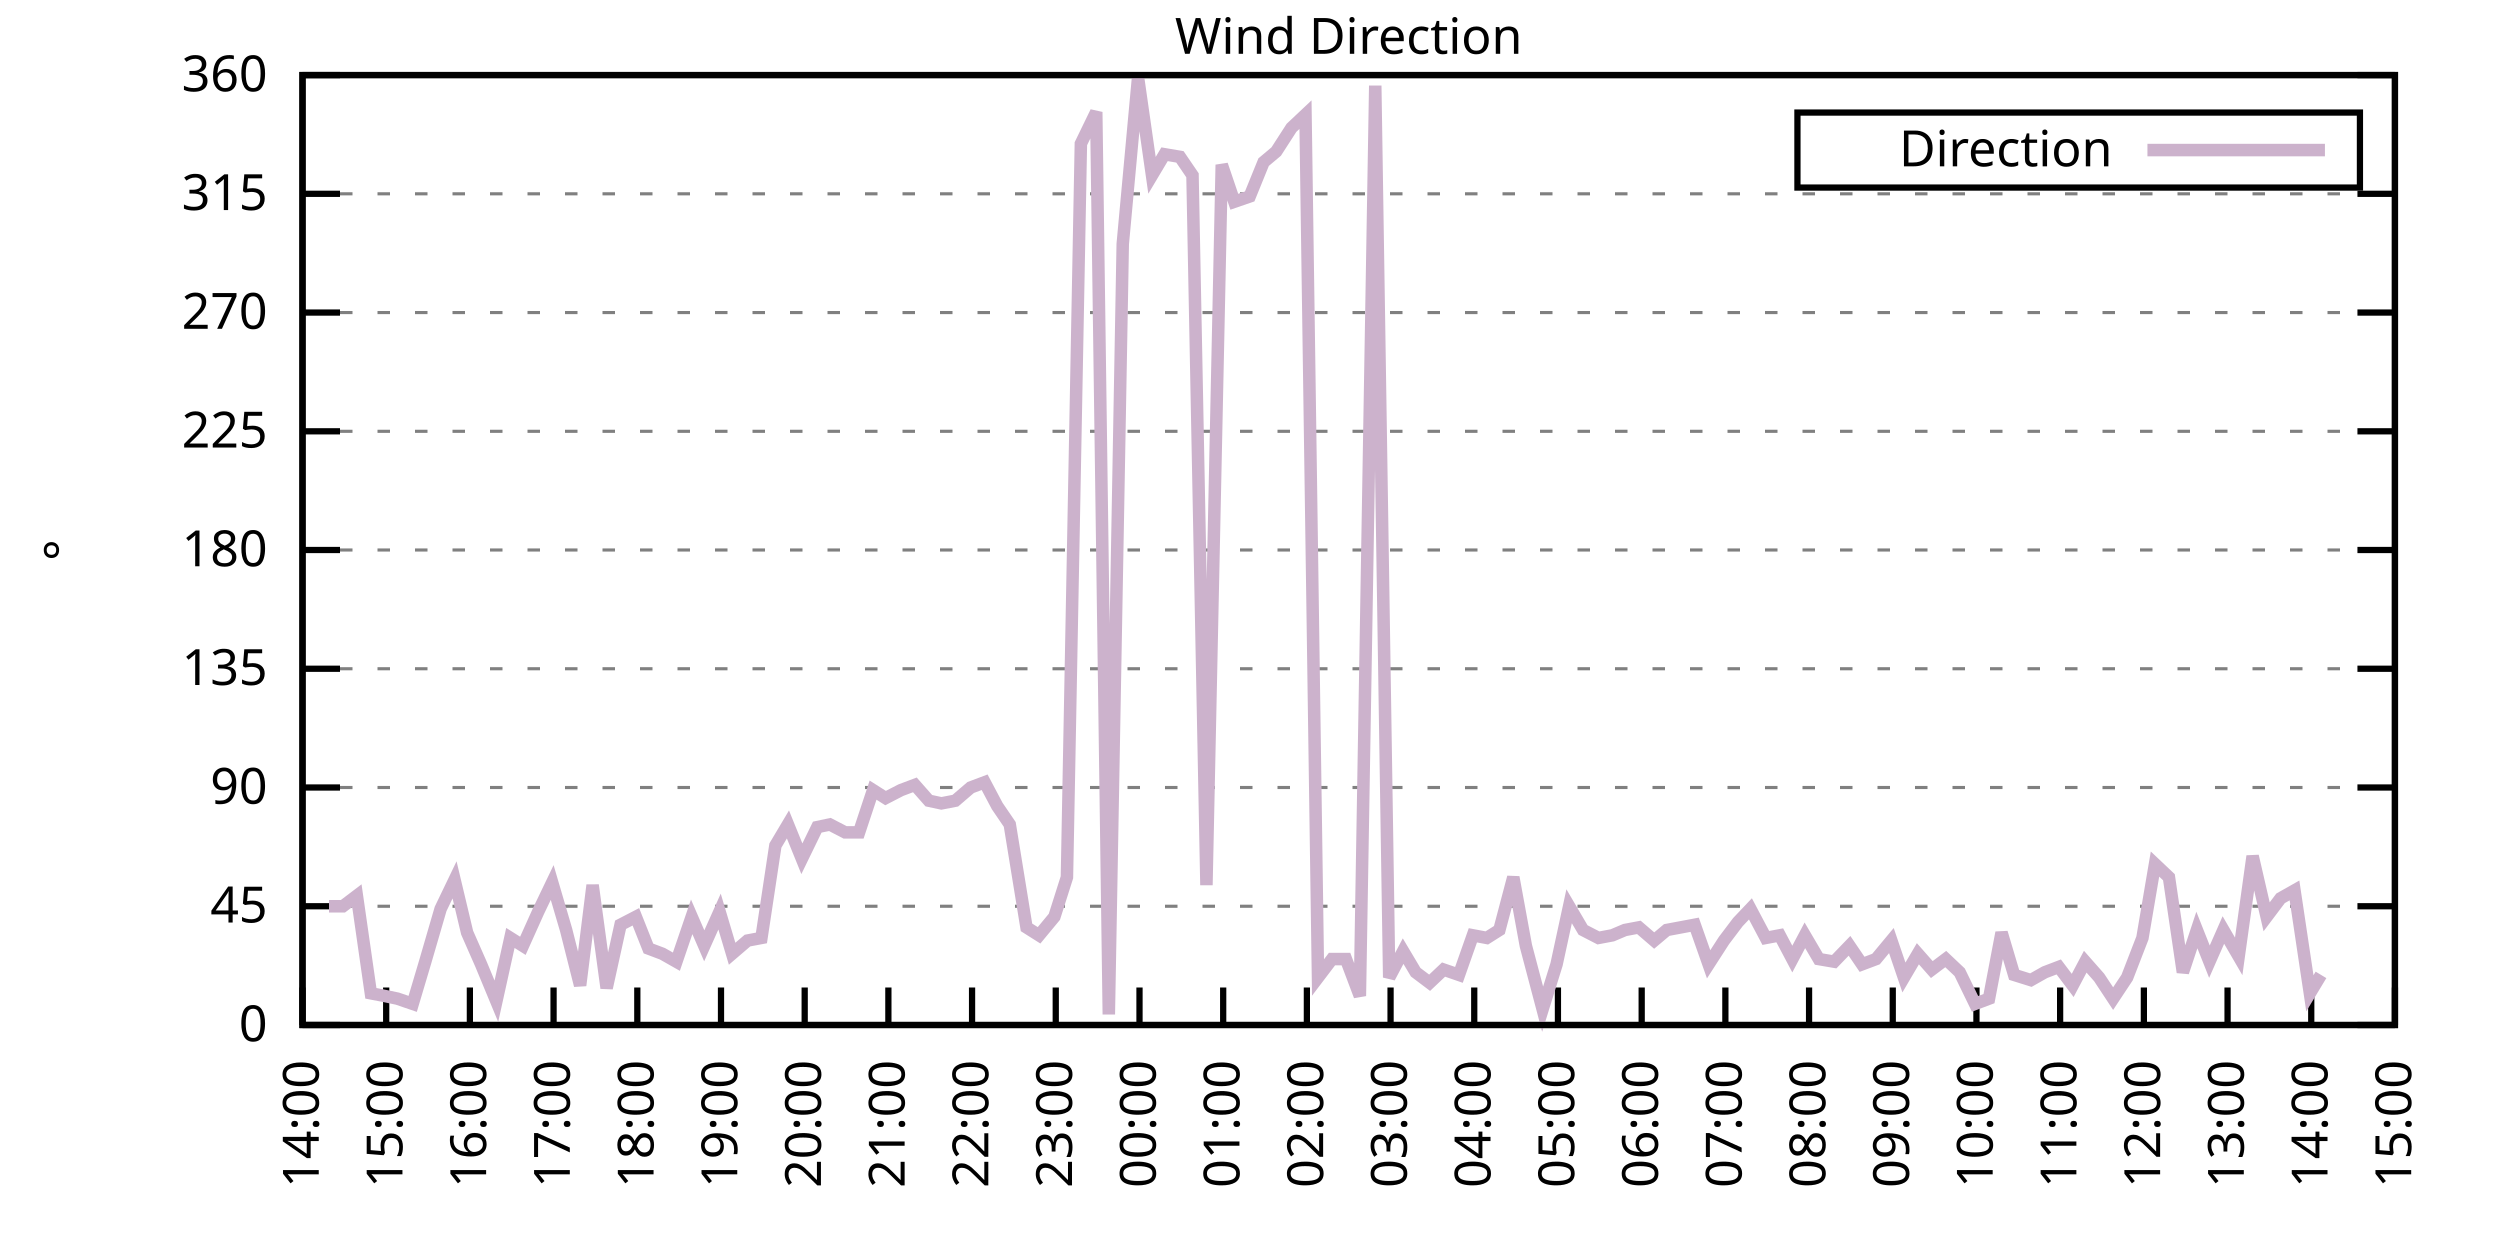
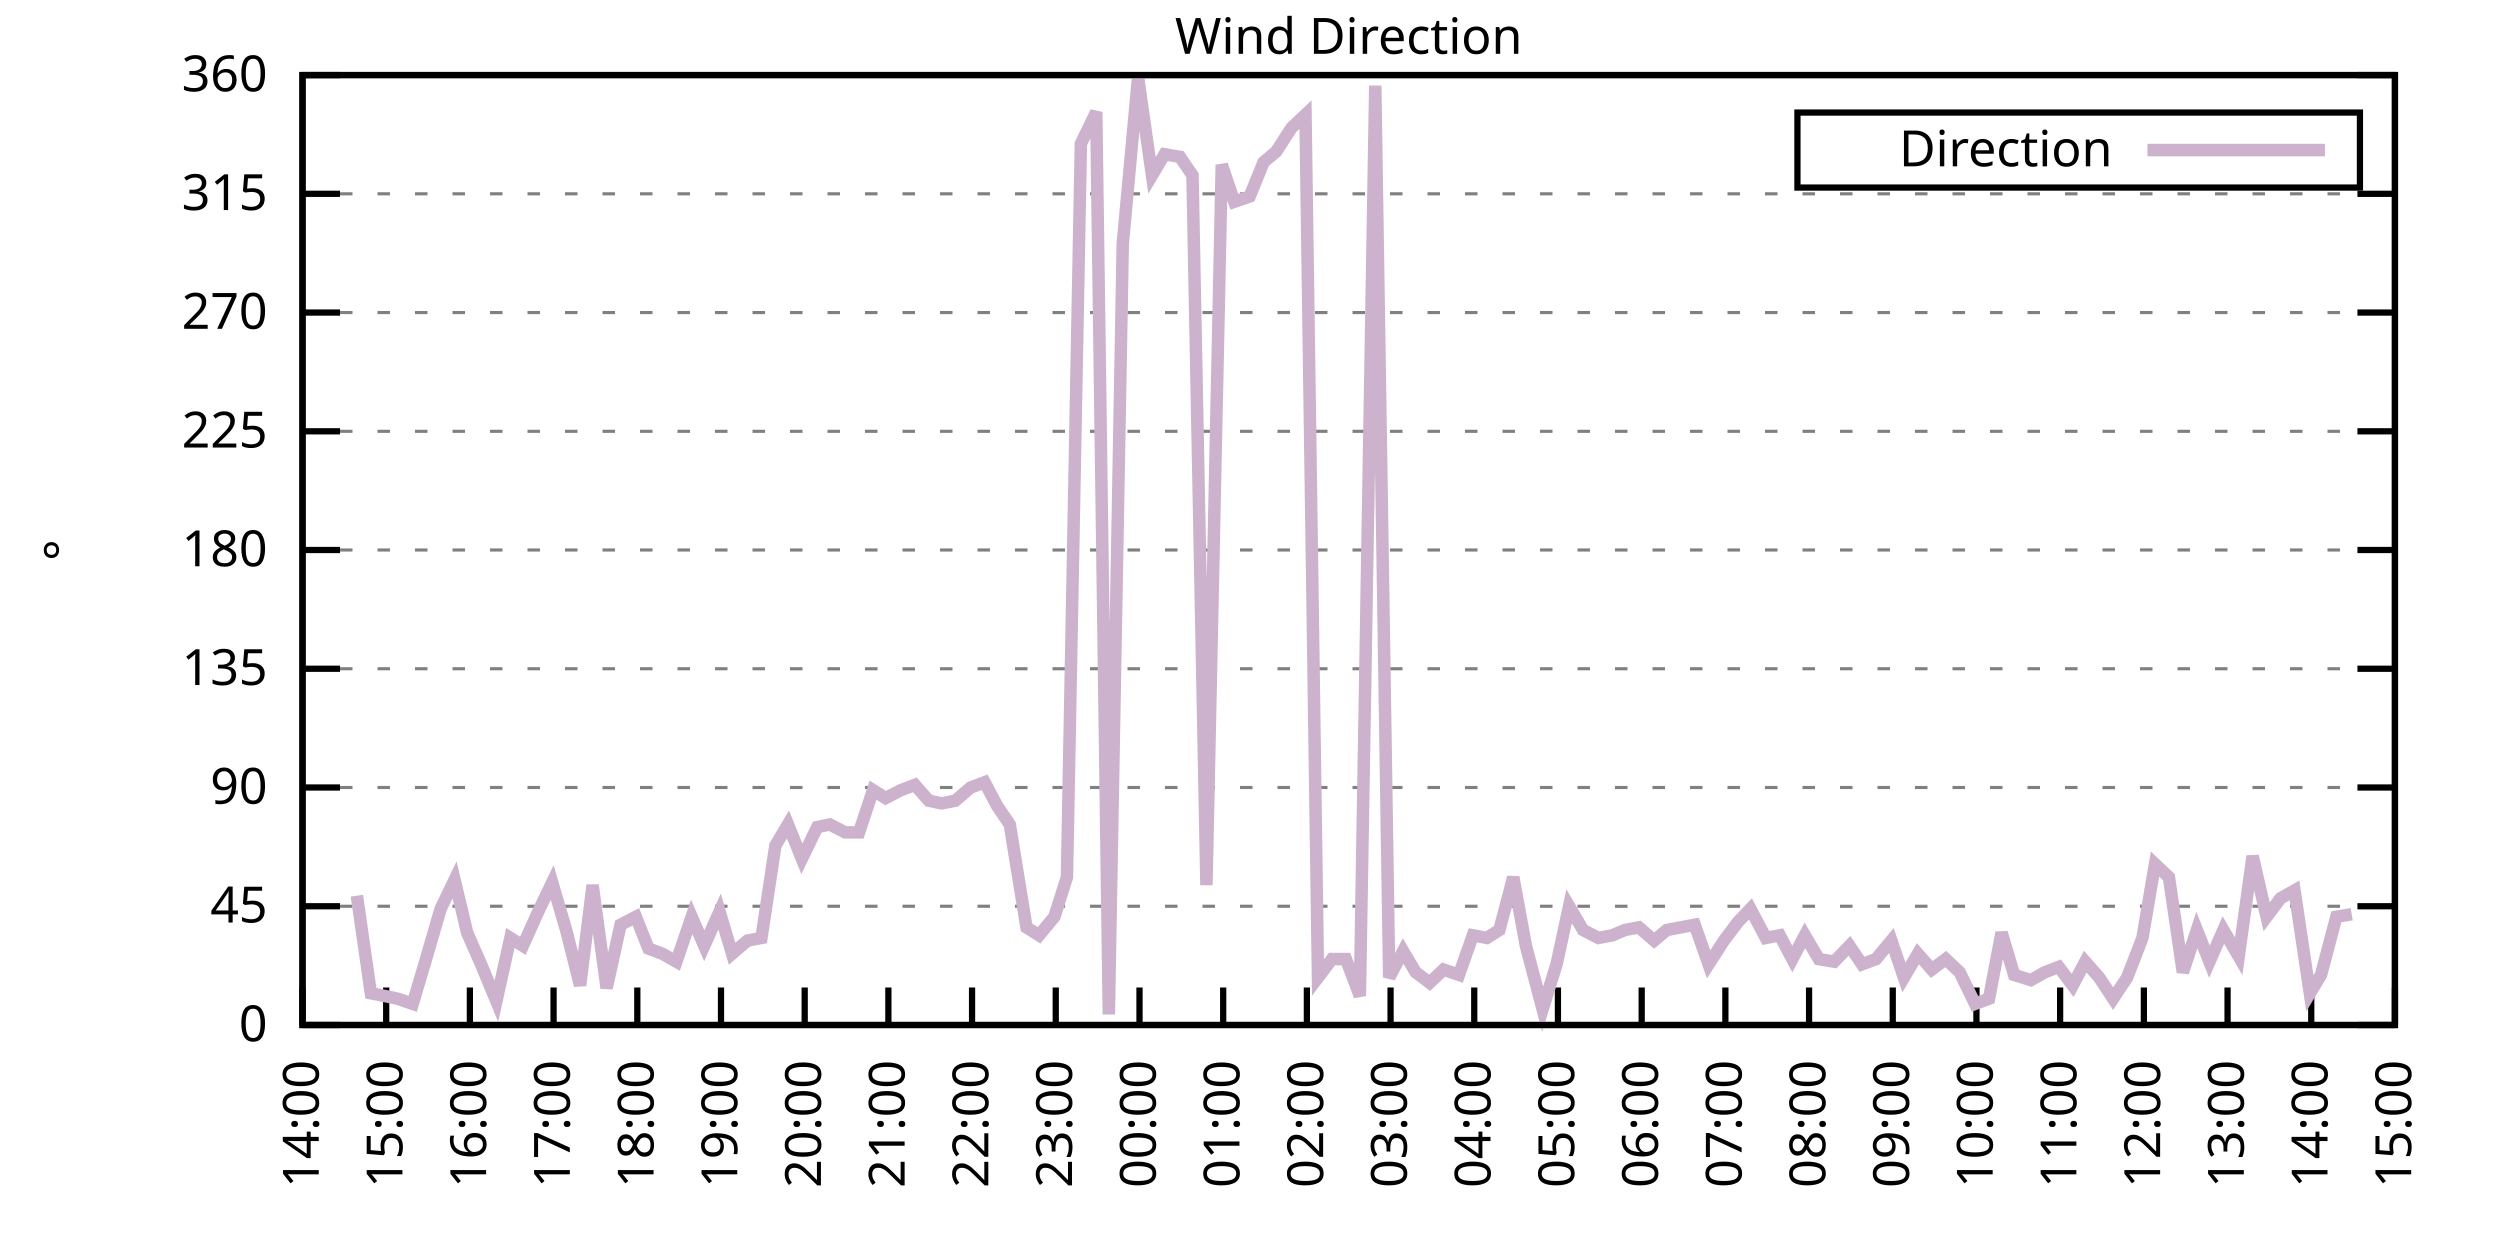
<svg xmlns="http://www.w3.org/2000/svg" xmlns:xlink="http://www.w3.org/1999/xlink" width="400" height="200" viewBox="0 0 400 200">
  <g id="gnuplot_canvas">
    <rect x="0" y="0" width="400" height="200" fill="none" />
    <defs>
      <circle id="gpDot" r="0.5" stroke-width="0.5" stroke="currentColor" />
      <path id="gpPt0" stroke-width="0.333" stroke="currentColor" d="M-1,0 h2 M0,-1 v2" />
      <path id="gpPt1" stroke-width="0.333" stroke="currentColor" d="M-1,-1 L1,1 M1,-1 L-1,1" />
      <path id="gpPt2" stroke-width="0.333" stroke="currentColor" d="M-1,0 L1,0 M0,-1 L0,1 M-1,-1 L1,1 M-1,1 L1,-1" />
      <rect id="gpPt3" stroke-width="0.333" stroke="currentColor" x="-1" y="-1" width="2" height="2" />
      <rect id="gpPt4" stroke-width="0.333" stroke="currentColor" fill="currentColor" x="-1" y="-1" width="2" height="2" />
      <circle id="gpPt5" stroke-width="0.333" stroke="currentColor" cx="0" cy="0" r="1" />
      <use xlink:href="#gpPt5" id="gpPt6" fill="currentColor" stroke="none" />
      <path id="gpPt7" stroke-width="0.333" stroke="currentColor" d="M0,-1.33 L-1.33,0.67 L1.33,0.67 z" />
      <use xlink:href="#gpPt7" id="gpPt8" fill="currentColor" stroke="none" />
      <use xlink:href="#gpPt7" id="gpPt9" stroke="currentColor" transform="rotate(180)" />
      <use xlink:href="#gpPt9" id="gpPt10" fill="currentColor" stroke="none" />
      <use xlink:href="#gpPt3" id="gpPt11" stroke="currentColor" transform="rotate(45)" />
      <use xlink:href="#gpPt11" id="gpPt12" fill="currentColor" stroke="none" />
      <path id="gpPt13" stroke-width="0.333" stroke="currentColor" d="M0,1.330 L1.265,0.411 L0.782,-1.067 L-0.782,-1.076 L-1.265,0.411 z" />
      <use xlink:href="#gpPt13" id="gpPt14" fill="currentColor" stroke="none" />
      <filter id="textbox" filterUnits="objectBoundingBox" x="0" y="0" height="1" width="1">
        <feFlood flood-color="white" flood-opacity="1" result="bgnd" />
        <feComposite in="SourceGraphic" in2="bgnd" operator="atop" />
      </filter>
      <filter id="greybox" filterUnits="objectBoundingBox" x="0" y="0" height="1" width="1">
        <feFlood flood-color="lightgrey" flood-opacity="1" result="grey" />
        <feComposite in="SourceGraphic" in2="grey" operator="atop" />
      </filter>
    </defs>
    <g fill="none" color="white" stroke="currentColor" stroke-width="1.00" stroke-linecap="butt" stroke-linejoin="miter">
</g>
    <g fill="none" color="black" stroke="currentColor" stroke-width="1.00" stroke-linecap="butt" stroke-linejoin="miter">
      <g stroke="none" shape-rendering="crispEdges">
        <polygon fill="rgb(255, 255, 255)" points="48.40,164.00 383.18,164.00 383.18,12.02 48.40,12.02 " />
      </g>
    </g>
    <g fill="none" color="black" stroke="currentColor" stroke-width="1.00" stroke-linecap="butt" stroke-linejoin="miter">
</g>
    <g fill="none" color="black" stroke="black" stroke-width="0.50" stroke-linecap="butt" stroke-linejoin="miter">
</g>
    <g fill="none" color="gray" stroke="currentColor" stroke-width="0.50" stroke-linecap="butt" stroke-linejoin="miter">
      <path stroke="gray" stroke-dasharray="2,4" class="gridline" d="M48.40,164.00 L383.19,164.00  " />
    </g>
    <g fill="none" color="gray" stroke="gray" stroke-width="1.00" stroke-linecap="butt" stroke-linejoin="miter">
</g>
    <g fill="none" color="black" stroke="currentColor" stroke-width="1.00" stroke-linecap="butt" stroke-linejoin="miter">
      <path stroke="black" d="M48.40,164.00 L54.40,164.00 M383.19,164.00 L377.19,164.00  " />
      <g transform="translate(42.80,166.60)" stroke="none" fill="black" font-family="Sans" font-size="8.00" text-anchor="end">
        <text>
          <tspan font-family="Sans"> 0</tspan>
        </text>
      </g>
    </g>
    <g fill="none" color="black" stroke="currentColor" stroke-width="1.00" stroke-linecap="butt" stroke-linejoin="miter">
</g>
    <g fill="none" color="black" stroke="black" stroke-width="0.50" stroke-linecap="butt" stroke-linejoin="miter">
</g>
    <g fill="none" color="gray" stroke="currentColor" stroke-width="0.50" stroke-linecap="butt" stroke-linejoin="miter">
      <path stroke="gray" stroke-dasharray="2,4" class="gridline" d="M48.40,145.00 L383.19,145.00  " />
    </g>
    <g fill="none" color="gray" stroke="gray" stroke-width="1.00" stroke-linecap="butt" stroke-linejoin="miter">
</g>
    <g fill="none" color="black" stroke="currentColor" stroke-width="1.00" stroke-linecap="butt" stroke-linejoin="miter">
      <path stroke="black" d="M48.40,145.00 L54.40,145.00 M383.19,145.00 L377.19,145.00  " />
      <g transform="translate(42.80,147.60)" stroke="none" fill="black" font-family="Sans" font-size="8.00" text-anchor="end">
        <text>
          <tspan font-family="Sans"> 45</tspan>
        </text>
      </g>
    </g>
    <g fill="none" color="black" stroke="currentColor" stroke-width="1.00" stroke-linecap="butt" stroke-linejoin="miter">
</g>
    <g fill="none" color="black" stroke="black" stroke-width="0.50" stroke-linecap="butt" stroke-linejoin="miter">
</g>
    <g fill="none" color="gray" stroke="currentColor" stroke-width="0.50" stroke-linecap="butt" stroke-linejoin="miter">
      <path stroke="gray" stroke-dasharray="2,4" class="gridline" d="M48.40,126.00 L383.19,126.00  " />
    </g>
    <g fill="none" color="gray" stroke="gray" stroke-width="1.00" stroke-linecap="butt" stroke-linejoin="miter">
</g>
    <g fill="none" color="black" stroke="currentColor" stroke-width="1.00" stroke-linecap="butt" stroke-linejoin="miter">
      <path stroke="black" d="M48.40,126.00 L54.40,126.00 M383.19,126.00 L377.19,126.00  " />
      <g transform="translate(42.80,128.60)" stroke="none" fill="black" font-family="Sans" font-size="8.00" text-anchor="end">
        <text>
          <tspan font-family="Sans"> 90</tspan>
        </text>
      </g>
    </g>
    <g fill="none" color="black" stroke="currentColor" stroke-width="1.00" stroke-linecap="butt" stroke-linejoin="miter">
</g>
    <g fill="none" color="black" stroke="black" stroke-width="0.50" stroke-linecap="butt" stroke-linejoin="miter">
</g>
    <g fill="none" color="gray" stroke="currentColor" stroke-width="0.50" stroke-linecap="butt" stroke-linejoin="miter">
      <path stroke="gray" stroke-dasharray="2,4" class="gridline" d="M48.40,107.00 L383.19,107.00  " />
    </g>
    <g fill="none" color="gray" stroke="gray" stroke-width="1.00" stroke-linecap="butt" stroke-linejoin="miter">
</g>
    <g fill="none" color="black" stroke="currentColor" stroke-width="1.00" stroke-linecap="butt" stroke-linejoin="miter">
      <path stroke="black" d="M48.40,107.00 L54.40,107.00 M383.19,107.00 L377.19,107.00  " />
      <g transform="translate(42.80,109.60)" stroke="none" fill="black" font-family="Sans" font-size="8.00" text-anchor="end">
        <text>
          <tspan font-family="Sans"> 135</tspan>
        </text>
      </g>
    </g>
    <g fill="none" color="black" stroke="currentColor" stroke-width="1.00" stroke-linecap="butt" stroke-linejoin="miter">
</g>
    <g fill="none" color="black" stroke="black" stroke-width="0.50" stroke-linecap="butt" stroke-linejoin="miter">
</g>
    <g fill="none" color="gray" stroke="currentColor" stroke-width="0.50" stroke-linecap="butt" stroke-linejoin="miter">
      <path stroke="gray" stroke-dasharray="2,4" class="gridline" d="M48.40,88.00 L383.19,88.00  " />
    </g>
    <g fill="none" color="gray" stroke="gray" stroke-width="1.00" stroke-linecap="butt" stroke-linejoin="miter">
</g>
    <g fill="none" color="black" stroke="currentColor" stroke-width="1.00" stroke-linecap="butt" stroke-linejoin="miter">
      <path stroke="black" d="M48.40,88.00 L54.40,88.00 M383.19,88.00 L377.19,88.00  " />
      <g transform="translate(42.80,90.60)" stroke="none" fill="black" font-family="Sans" font-size="8.00" text-anchor="end">
        <text>
          <tspan font-family="Sans"> 180</tspan>
        </text>
      </g>
    </g>
    <g fill="none" color="black" stroke="currentColor" stroke-width="1.00" stroke-linecap="butt" stroke-linejoin="miter">
</g>
    <g fill="none" color="black" stroke="black" stroke-width="0.50" stroke-linecap="butt" stroke-linejoin="miter">
</g>
    <g fill="none" color="gray" stroke="currentColor" stroke-width="0.50" stroke-linecap="butt" stroke-linejoin="miter">
      <path stroke="gray" stroke-dasharray="2,4" class="gridline" d="M48.40,69.01 L383.19,69.01  " />
    </g>
    <g fill="none" color="gray" stroke="gray" stroke-width="1.00" stroke-linecap="butt" stroke-linejoin="miter">
</g>
    <g fill="none" color="black" stroke="currentColor" stroke-width="1.00" stroke-linecap="butt" stroke-linejoin="miter">
      <path stroke="black" d="M48.40,69.01 L54.40,69.01 M383.19,69.01 L377.19,69.01  " />
      <g transform="translate(42.80,71.61)" stroke="none" fill="black" font-family="Sans" font-size="8.00" text-anchor="end">
        <text>
          <tspan font-family="Sans"> 225</tspan>
        </text>
      </g>
    </g>
    <g fill="none" color="black" stroke="currentColor" stroke-width="1.00" stroke-linecap="butt" stroke-linejoin="miter">
</g>
    <g fill="none" color="black" stroke="black" stroke-width="0.50" stroke-linecap="butt" stroke-linejoin="miter">
</g>
    <g fill="none" color="gray" stroke="currentColor" stroke-width="0.50" stroke-linecap="butt" stroke-linejoin="miter">
      <path stroke="gray" stroke-dasharray="2,4" class="gridline" d="M48.40,50.01 L383.19,50.01  " />
    </g>
    <g fill="none" color="gray" stroke="gray" stroke-width="1.00" stroke-linecap="butt" stroke-linejoin="miter">
</g>
    <g fill="none" color="black" stroke="currentColor" stroke-width="1.00" stroke-linecap="butt" stroke-linejoin="miter">
      <path stroke="black" d="M48.40,50.01 L54.40,50.01 M383.19,50.01 L377.19,50.01  " />
      <g transform="translate(42.80,52.61)" stroke="none" fill="black" font-family="Sans" font-size="8.00" text-anchor="end">
        <text>
          <tspan font-family="Sans"> 270</tspan>
        </text>
      </g>
    </g>
    <g fill="none" color="black" stroke="currentColor" stroke-width="1.00" stroke-linecap="butt" stroke-linejoin="miter">
</g>
    <g fill="none" color="black" stroke="black" stroke-width="0.50" stroke-linecap="butt" stroke-linejoin="miter">
</g>
    <g fill="none" color="gray" stroke="currentColor" stroke-width="0.50" stroke-linecap="butt" stroke-linejoin="miter">
      <path stroke="gray" stroke-dasharray="2,4" class="gridline" d="M48.40,31.01 L383.19,31.01  " />
    </g>
    <g fill="none" color="gray" stroke="gray" stroke-width="1.00" stroke-linecap="butt" stroke-linejoin="miter">
</g>
    <g fill="none" color="black" stroke="currentColor" stroke-width="1.00" stroke-linecap="butt" stroke-linejoin="miter">
      <path stroke="black" d="M48.40,31.01 L54.40,31.01 M383.19,31.01 L377.19,31.01  " />
      <g transform="translate(42.80,33.61)" stroke="none" fill="black" font-family="Sans" font-size="8.00" text-anchor="end">
        <text>
          <tspan font-family="Sans"> 315</tspan>
        </text>
      </g>
    </g>
    <g fill="none" color="black" stroke="currentColor" stroke-width="1.00" stroke-linecap="butt" stroke-linejoin="miter">
</g>
    <g fill="none" color="black" stroke="black" stroke-width="0.50" stroke-linecap="butt" stroke-linejoin="miter">
</g>
    <g fill="none" color="gray" stroke="currentColor" stroke-width="0.50" stroke-linecap="butt" stroke-linejoin="miter">
      <path stroke="gray" stroke-dasharray="2,4" class="gridline" d="M48.40,12.01 L383.19,12.01  " />
    </g>
    <g fill="none" color="gray" stroke="gray" stroke-width="1.00" stroke-linecap="butt" stroke-linejoin="miter">
</g>
    <g fill="none" color="black" stroke="currentColor" stroke-width="1.00" stroke-linecap="butt" stroke-linejoin="miter">
      <path stroke="black" d="M48.40,12.01 L54.40,12.01 M383.19,12.01 L377.19,12.01  " />
      <g transform="translate(42.80,14.61)" stroke="none" fill="black" font-family="Sans" font-size="8.00" text-anchor="end">
        <text>
          <tspan font-family="Sans"> 360</tspan>
        </text>
      </g>
    </g>
    <g fill="none" color="black" stroke="currentColor" stroke-width="1.00" stroke-linecap="butt" stroke-linejoin="miter">
      <path stroke="black" d="M48.40,164.00 L48.40,158.00  " />
      <g transform="translate(51.00,169.60) rotate(270.00)" stroke="none" fill="black" font-family="Sans" font-size="8.00" text-anchor="end">
        <text>
          <tspan font-family="Sans">14:00</tspan>
        </text>
      </g>
    </g>
    <g fill="none" color="black" stroke="currentColor" stroke-width="1.00" stroke-linecap="butt" stroke-linejoin="miter">
      <path stroke="black" d="M61.79,164.00 L61.79,158.00  " />
      <g transform="translate(64.39,169.60) rotate(270.00)" stroke="none" fill="black" font-family="Sans" font-size="8.00" text-anchor="end">
        <text>
          <tspan font-family="Sans">15:00</tspan>
        </text>
      </g>
    </g>
    <g fill="none" color="black" stroke="currentColor" stroke-width="1.00" stroke-linecap="butt" stroke-linejoin="miter">
      <path stroke="black" d="M75.18,164.00 L75.18,158.00  " />
      <g transform="translate(77.78,169.60) rotate(270.00)" stroke="none" fill="black" font-family="Sans" font-size="8.00" text-anchor="end">
        <text>
          <tspan font-family="Sans">16:00</tspan>
        </text>
      </g>
    </g>
    <g fill="none" color="black" stroke="currentColor" stroke-width="1.00" stroke-linecap="butt" stroke-linejoin="miter">
      <path stroke="black" d="M88.57,164.00 L88.57,158.00  " />
      <g transform="translate(91.17,169.60) rotate(270.00)" stroke="none" fill="black" font-family="Sans" font-size="8.00" text-anchor="end">
        <text>
          <tspan font-family="Sans">17:00</tspan>
        </text>
      </g>
    </g>
    <g fill="none" color="black" stroke="currentColor" stroke-width="1.00" stroke-linecap="butt" stroke-linejoin="miter">
      <path stroke="black" d="M101.97,164.00 L101.97,158.00  " />
      <g transform="translate(104.57,169.60) rotate(270.00)" stroke="none" fill="black" font-family="Sans" font-size="8.00" text-anchor="end">
        <text>
          <tspan font-family="Sans">18:00</tspan>
        </text>
      </g>
    </g>
    <g fill="none" color="black" stroke="currentColor" stroke-width="1.00" stroke-linecap="butt" stroke-linejoin="miter">
      <path stroke="black" d="M115.36,164.00 L115.36,158.00  " />
      <g transform="translate(117.96,169.60) rotate(270.00)" stroke="none" fill="black" font-family="Sans" font-size="8.00" text-anchor="end">
        <text>
          <tspan font-family="Sans">19:00</tspan>
        </text>
      </g>
    </g>
    <g fill="none" color="black" stroke="currentColor" stroke-width="1.00" stroke-linecap="butt" stroke-linejoin="miter">
      <path stroke="black" d="M128.75,164.00 L128.75,158.00  " />
      <g transform="translate(131.35,169.60) rotate(270.00)" stroke="none" fill="black" font-family="Sans" font-size="8.00" text-anchor="end">
        <text>
          <tspan font-family="Sans">20:00</tspan>
        </text>
      </g>
    </g>
    <g fill="none" color="black" stroke="currentColor" stroke-width="1.00" stroke-linecap="butt" stroke-linejoin="miter">
      <path stroke="black" d="M142.14,164.00 L142.14,158.00  " />
      <g transform="translate(144.74,169.60) rotate(270.00)" stroke="none" fill="black" font-family="Sans" font-size="8.00" text-anchor="end">
        <text>
          <tspan font-family="Sans">21:00</tspan>
        </text>
      </g>
    </g>
    <g fill="none" color="black" stroke="currentColor" stroke-width="1.00" stroke-linecap="butt" stroke-linejoin="miter">
      <path stroke="black" d="M155.53,164.00 L155.53,158.00  " />
      <g transform="translate(158.13,169.60) rotate(270.00)" stroke="none" fill="black" font-family="Sans" font-size="8.00" text-anchor="end">
        <text>
          <tspan font-family="Sans">22:00</tspan>
        </text>
      </g>
    </g>
    <g fill="none" color="black" stroke="currentColor" stroke-width="1.00" stroke-linecap="butt" stroke-linejoin="miter">
      <path stroke="black" d="M168.92,164.00 L168.92,158.00  " />
      <g transform="translate(171.52,169.60) rotate(270.00)" stroke="none" fill="black" font-family="Sans" font-size="8.00" text-anchor="end">
        <text>
          <tspan font-family="Sans">23:00</tspan>
        </text>
      </g>
    </g>
    <g fill="none" color="black" stroke="currentColor" stroke-width="1.00" stroke-linecap="butt" stroke-linejoin="miter">
      <path stroke="black" d="M182.32,164.00 L182.32,158.00  " />
      <g transform="translate(184.92,169.60) rotate(270.00)" stroke="none" fill="black" font-family="Sans" font-size="8.00" text-anchor="end">
        <text>
          <tspan font-family="Sans">00:00</tspan>
        </text>
      </g>
    </g>
    <g fill="none" color="black" stroke="currentColor" stroke-width="1.00" stroke-linecap="butt" stroke-linejoin="miter">
      <path stroke="black" d="M195.71,164.00 L195.71,158.00  " />
      <g transform="translate(198.31,169.60) rotate(270.00)" stroke="none" fill="black" font-family="Sans" font-size="8.00" text-anchor="end">
        <text>
          <tspan font-family="Sans">01:00</tspan>
        </text>
      </g>
    </g>
    <g fill="none" color="black" stroke="currentColor" stroke-width="1.00" stroke-linecap="butt" stroke-linejoin="miter">
      <path stroke="black" d="M209.10,164.00 L209.10,158.00  " />
      <g transform="translate(211.70,169.60) rotate(270.00)" stroke="none" fill="black" font-family="Sans" font-size="8.00" text-anchor="end">
        <text>
          <tspan font-family="Sans">02:00</tspan>
        </text>
      </g>
    </g>
    <g fill="none" color="black" stroke="currentColor" stroke-width="1.00" stroke-linecap="butt" stroke-linejoin="miter">
      <path stroke="black" d="M222.49,164.00 L222.49,158.00  " />
      <g transform="translate(225.09,169.60) rotate(270.00)" stroke="none" fill="black" font-family="Sans" font-size="8.00" text-anchor="end">
        <text>
          <tspan font-family="Sans">03:00</tspan>
        </text>
      </g>
    </g>
    <g fill="none" color="black" stroke="currentColor" stroke-width="1.00" stroke-linecap="butt" stroke-linejoin="miter">
      <path stroke="black" d="M235.88,164.00 L235.88,158.00  " />
      <g transform="translate(238.48,169.60) rotate(270.00)" stroke="none" fill="black" font-family="Sans" font-size="8.00" text-anchor="end">
        <text>
          <tspan font-family="Sans">04:00</tspan>
        </text>
      </g>
    </g>
    <g fill="none" color="black" stroke="currentColor" stroke-width="1.00" stroke-linecap="butt" stroke-linejoin="miter">
      <path stroke="black" d="M249.27,164.00 L249.27,158.00  " />
      <g transform="translate(251.87,169.60) rotate(270.00)" stroke="none" fill="black" font-family="Sans" font-size="8.00" text-anchor="end">
        <text>
          <tspan font-family="Sans">05:00</tspan>
        </text>
      </g>
    </g>
    <g fill="none" color="black" stroke="currentColor" stroke-width="1.00" stroke-linecap="butt" stroke-linejoin="miter">
      <path stroke="black" d="M262.67,164.00 L262.67,158.00  " />
      <g transform="translate(265.27,169.60) rotate(270.00)" stroke="none" fill="black" font-family="Sans" font-size="8.00" text-anchor="end">
        <text>
          <tspan font-family="Sans">06:00</tspan>
        </text>
      </g>
    </g>
    <g fill="none" color="black" stroke="currentColor" stroke-width="1.00" stroke-linecap="butt" stroke-linejoin="miter">
      <path stroke="black" d="M276.06,164.00 L276.06,158.00  " />
      <g transform="translate(278.66,169.60) rotate(270.00)" stroke="none" fill="black" font-family="Sans" font-size="8.00" text-anchor="end">
        <text>
          <tspan font-family="Sans">07:00</tspan>
        </text>
      </g>
    </g>
    <g fill="none" color="black" stroke="currentColor" stroke-width="1.00" stroke-linecap="butt" stroke-linejoin="miter">
      <path stroke="black" d="M289.45,164.00 L289.45,158.00  " />
      <g transform="translate(292.05,169.60) rotate(270.00)" stroke="none" fill="black" font-family="Sans" font-size="8.00" text-anchor="end">
        <text>
          <tspan font-family="Sans">08:00</tspan>
        </text>
      </g>
    </g>
    <g fill="none" color="black" stroke="currentColor" stroke-width="1.00" stroke-linecap="butt" stroke-linejoin="miter">
      <path stroke="black" d="M302.84,164.00 L302.84,158.00  " />
      <g transform="translate(305.44,169.60) rotate(270.00)" stroke="none" fill="black" font-family="Sans" font-size="8.00" text-anchor="end">
        <text>
          <tspan font-family="Sans">09:00</tspan>
        </text>
      </g>
    </g>
    <g fill="none" color="black" stroke="currentColor" stroke-width="1.00" stroke-linecap="butt" stroke-linejoin="miter">
      <path stroke="black" d="M316.23,164.00 L316.23,158.00  " />
      <g transform="translate(318.83,169.60) rotate(270.00)" stroke="none" fill="black" font-family="Sans" font-size="8.00" text-anchor="end">
        <text>
          <tspan font-family="Sans">10:00</tspan>
        </text>
      </g>
    </g>
    <g fill="none" color="black" stroke="currentColor" stroke-width="1.00" stroke-linecap="butt" stroke-linejoin="miter">
      <path stroke="black" d="M329.62,164.00 L329.62,158.00  " />
      <g transform="translate(332.22,169.60) rotate(270.00)" stroke="none" fill="black" font-family="Sans" font-size="8.00" text-anchor="end">
        <text>
          <tspan font-family="Sans">11:00</tspan>
        </text>
      </g>
    </g>
    <g fill="none" color="black" stroke="currentColor" stroke-width="1.00" stroke-linecap="butt" stroke-linejoin="miter">
      <path stroke="black" d="M343.02,164.00 L343.02,158.00  " />
      <g transform="translate(345.62,169.60) rotate(270.00)" stroke="none" fill="black" font-family="Sans" font-size="8.00" text-anchor="end">
        <text>
          <tspan font-family="Sans">12:00</tspan>
        </text>
      </g>
    </g>
    <g fill="none" color="black" stroke="currentColor" stroke-width="1.00" stroke-linecap="butt" stroke-linejoin="miter">
      <path stroke="black" d="M356.41,164.00 L356.41,158.00  " />
      <g transform="translate(359.01,169.60) rotate(270.00)" stroke="none" fill="black" font-family="Sans" font-size="8.00" text-anchor="end">
        <text>
          <tspan font-family="Sans">13:00</tspan>
        </text>
      </g>
    </g>
    <g fill="none" color="black" stroke="currentColor" stroke-width="1.00" stroke-linecap="butt" stroke-linejoin="miter">
      <path stroke="black" d="M369.80,164.00 L369.80,158.00  " />
      <g transform="translate(372.40,169.60) rotate(270.00)" stroke="none" fill="black" font-family="Sans" font-size="8.00" text-anchor="end">
        <text>
          <tspan font-family="Sans">14:00</tspan>
        </text>
      </g>
    </g>
    <g fill="none" color="black" stroke="currentColor" stroke-width="1.00" stroke-linecap="butt" stroke-linejoin="miter">
      <path stroke="black" d="M383.19,164.00 L383.19,158.00  " />
      <g transform="translate(385.79,169.60) rotate(270.00)" stroke="none" fill="black" font-family="Sans" font-size="8.00" text-anchor="end">
        <text>
          <tspan font-family="Sans">15:00</tspan>
        </text>
      </g>
    </g>
    <g fill="none" color="black" stroke="currentColor" stroke-width="1.00" stroke-linecap="butt" stroke-linejoin="miter">
</g>
    <g fill="none" color="black" stroke="currentColor" stroke-width="1.00" stroke-linecap="butt" stroke-linejoin="miter">
      <path stroke="black" d="M48.40,12.01 L48.40,164.00 L383.19,164.00 L383.19,12.01 L48.40,12.01 Z  " />
    </g>
    <g fill="none" color="black" stroke="currentColor" stroke-width="1.00" stroke-linecap="butt" stroke-linejoin="miter">
</g>
    <g fill="none" color="black" stroke="currentColor" stroke-width="1.00" stroke-linecap="butt" stroke-linejoin="miter">
      <path stroke="black" d="M287.59,30.01 L287.59,18.01 L377.59,18.01 L377.59,30.01 L287.59,30.01 Z  " />
    </g>
    <g id="Wind_direction_plot_1">
      <g fill="none" color="white" stroke="black" stroke-width="2.00" stroke-linecap="butt" stroke-linejoin="miter">
</g>
      <g fill="none" color="black" stroke="currentColor" stroke-width="2.00" stroke-linecap="butt" stroke-linejoin="miter">
        <g transform="translate(337.99,26.61)" stroke="none" fill="black" font-family="Sans" font-size="8.00" text-anchor="end">
          <text>
            <tspan font-family="Sans">Direction</tspan>
          </text>
        </g>
      </g>
      <g fill="none" color="black" stroke="currentColor" stroke-width="2.00" stroke-linecap="butt" stroke-linejoin="miter">
-         <path stroke="rgb(204, 178, 204)" d="M343.59,24.01 L371.99,24.01 M52.64,145.00 L54.87,145.00 L57.10,143.31 L59.34,158.93 L61.57,159.36 L63.58,159.78   L66.03,160.62 L68.04,153.87 L70.50,145.42 L72.73,140.78 L74.74,149.22 L76.97,154.29 L79.42,160.20 L81.66,150.07   L83.66,151.33 L86.12,145.85 L88.35,141.20 L90.58,148.80 L92.82,157.67 L94.82,141.62 L97.06,158.09 L99.29,147.96   L101.74,146.69 L103.75,151.76 L105.98,152.60 L108.22,153.87 L110.67,146.69 L112.68,151.33 L115.13,145.85 L117.14,152.60   L119.60,150.49 L121.83,150.07 L124.06,135.29 L126.07,131.91 L128.30,137.40 L130.76,132.34 L132.77,131.91 L135.22,133.18   L137.45,133.18 L139.69,126.42 L141.69,127.69 L144.15,126.42 L146.38,125.58 L148.61,128.11 L150.62,128.54 L152.85,128.11   L155.31,126.00 L157.54,125.16 L159.55,128.96 L161.56,131.91 L164.24,148.38 L166.25,149.65 L168.70,146.69 L170.71,140.36   L172.94,22.99 L175.40,17.92 L177.41,162.31 L179.64,39.03 L182.09,12.43 L184.32,28.05 L186.33,24.68 L188.79,25.10   L190.80,28.05 L193.03,141.62 L195.48,26.36 L197.49,32.28 L199.95,31.43 L202.18,25.94 L204.19,24.25 L206.64,20.45   L208.88,18.34 L210.88,156.40 L213.12,153.45 L215.35,153.45 L217.58,159.36 L220.04,13.70 L222.27,156.40 L224.50,152.18   L226.51,155.56 L228.74,157.24 L230.97,155.13 L233.43,155.98 L235.66,149.65 L237.89,150.07 L239.90,148.80 L242.13,140.36   L244.14,151.33 L246.82,161.47 L249.05,154.29 L251.06,145.00 L253.29,148.80 L255.75,150.07 L257.98,149.65 L259.99,148.80   L262.22,148.38 L264.67,150.49 L266.68,148.80 L268.92,148.38 L271.15,147.96 L273.38,154.29 L275.83,150.49 L278.07,147.53   L280.07,145.42 L282.53,150.07 L284.76,149.65 L286.77,153.45 L288.78,149.65 L291.01,153.45 L293.47,153.87 L295.92,151.33   L297.93,154.29 L300.16,153.45 L302.62,150.49 L304.63,156.40 L306.86,152.60 L309.09,155.13 L311.32,153.45 L313.55,155.56   L316.01,160.62 L318.24,159.78 L320.25,149.22 L322.26,155.98 L324.94,156.82 L327.17,155.56 L329.40,154.71 L331.63,157.67   L333.64,153.87 L335.87,156.40 L338.10,159.78 L340.34,156.40 L342.79,150.07 L344.80,138.25 L347.03,140.36 L349.26,155.56   L351.50,148.80 L353.51,153.87 L355.74,148.80 L358.19,153.02 L360.42,136.98 L362.66,146.69 L364.89,143.73 L367.12,142.47   L369.58,158.93 L371.36,155.98  " />
+         <path stroke="rgb(204, 178, 204)" d="M343.59,24.01 L371.99,24.01 M57.10,143.31 L59.34,158.93 L61.57,159.36 L63.58,159.78 L66.03,160.62 L68.04,153.87   L70.50,145.42 L72.73,140.78 L74.74,149.22 L76.97,154.29 L79.42,160.20 L81.66,150.07 L83.66,151.33 L86.12,145.85   L88.35,141.20 L90.58,148.80 L92.82,157.67 L94.82,141.62 L97.06,158.09 L99.29,147.96 L101.74,146.69 L103.75,151.76   L105.98,152.60 L108.22,153.87 L110.67,146.69 L112.68,151.33 L115.13,145.85 L117.14,152.60 L119.60,150.49 L121.83,150.07   L124.06,135.29 L126.07,131.91 L128.30,137.40 L130.76,132.34 L132.77,131.91 L135.22,133.18 L137.45,133.18 L139.69,126.42   L141.69,127.69 L144.15,126.42 L146.38,125.58 L148.61,128.11 L150.62,128.54 L152.85,128.11 L155.31,126.00 L157.54,125.16   L159.55,128.96 L161.56,131.91 L164.24,148.38 L166.25,149.65 L168.70,146.69 L170.71,140.36 L172.94,22.99 L175.40,17.92   L177.41,162.31 L179.64,39.03 L182.09,12.43 L184.32,28.05 L186.33,24.68 L188.79,25.10 L190.80,28.05 L193.03,141.62   L195.48,26.36 L197.49,32.28 L199.95,31.43 L202.18,25.94 L204.19,24.25 L206.64,20.45 L208.88,18.34 L210.88,156.40   L213.12,153.45 L215.35,153.45 L217.58,159.36 L220.04,13.70 L222.27,156.40 L224.50,152.18 L226.51,155.56 L228.74,157.24   L230.97,155.13 L233.43,155.98 L235.66,149.65 L237.89,150.07 L239.90,148.80 L242.13,140.36 L244.14,151.33 L246.82,161.47   L249.05,154.29 L251.06,145.00 L253.29,148.80 L255.75,150.07 L257.98,149.65 L259.99,148.80 L262.22,148.38 L264.67,150.49   L266.68,148.80 L268.92,148.38 L271.15,147.96 L273.38,154.29 L275.83,150.49 L278.07,147.53 L280.07,145.42 L282.53,150.07   L284.76,149.65 L286.77,153.45 L288.78,149.65 L291.01,153.45 L293.47,153.87 L295.92,151.33 L297.93,154.29 L300.16,153.45   L302.62,150.49 L304.63,156.40 L306.86,152.60 L309.09,155.13 L311.32,153.45 L313.55,155.56 L316.01,160.62 L318.24,159.78   L320.25,149.22 L322.26,155.98 L324.94,156.82 L327.17,155.56 L329.40,154.71 L331.63,157.67 L333.64,153.87 L335.87,156.40   L338.10,159.78 L340.34,156.40 L342.79,150.07 L344.80,138.25 L347.03,140.36 L349.26,155.56 L351.50,148.80 L353.51,153.87   L355.74,148.80 L358.19,153.02 L360.42,136.98 L362.66,146.69 L364.89,143.73 L367.12,142.47 L369.58,158.93 L371.36,155.98   L373.82,146.69 L376.27,146.27  " />
      </g>
    </g>
    <g fill="none" color="black" stroke="currentColor" stroke-width="2.00" stroke-linecap="butt" stroke-linejoin="miter">
</g>
    <g fill="none" color="black" stroke="black" stroke-width="1.00" stroke-linecap="butt" stroke-linejoin="miter">
</g>
    <g fill="none" color="black" stroke="currentColor" stroke-width="1.00" stroke-linecap="butt" stroke-linejoin="miter">
      <path stroke="black" d="M48.40,12.01 L48.40,164.00 L383.19,164.00 L383.19,12.01 L48.40,12.01 Z  " />
      <g transform="translate(12.80,88.01) rotate(270.00)" stroke="none" fill="black" font-family="Sans" font-size="8.00" text-anchor="middle">
        <text>
          <tspan font-family="Sans">°</tspan>
        </text>
      </g>
    </g>
    <g fill="none" color="black" stroke="currentColor" stroke-width="1.00" stroke-linecap="butt" stroke-linejoin="miter">
</g>
    <g fill="none" color="black" stroke="currentColor" stroke-width="1.00" stroke-linecap="butt" stroke-linejoin="miter">
      <g transform="translate(215.79,8.61)" stroke="none" fill="black" font-family="Sans" font-size="8.00" text-anchor="middle">
        <text>
          <tspan font-family="Sans">Wind Direction</tspan>
        </text>
      </g>
    </g>
    <g fill="none" color="black" stroke="currentColor" stroke-width="1.00" stroke-linecap="butt" stroke-linejoin="miter">
</g>
  </g>
</svg>
